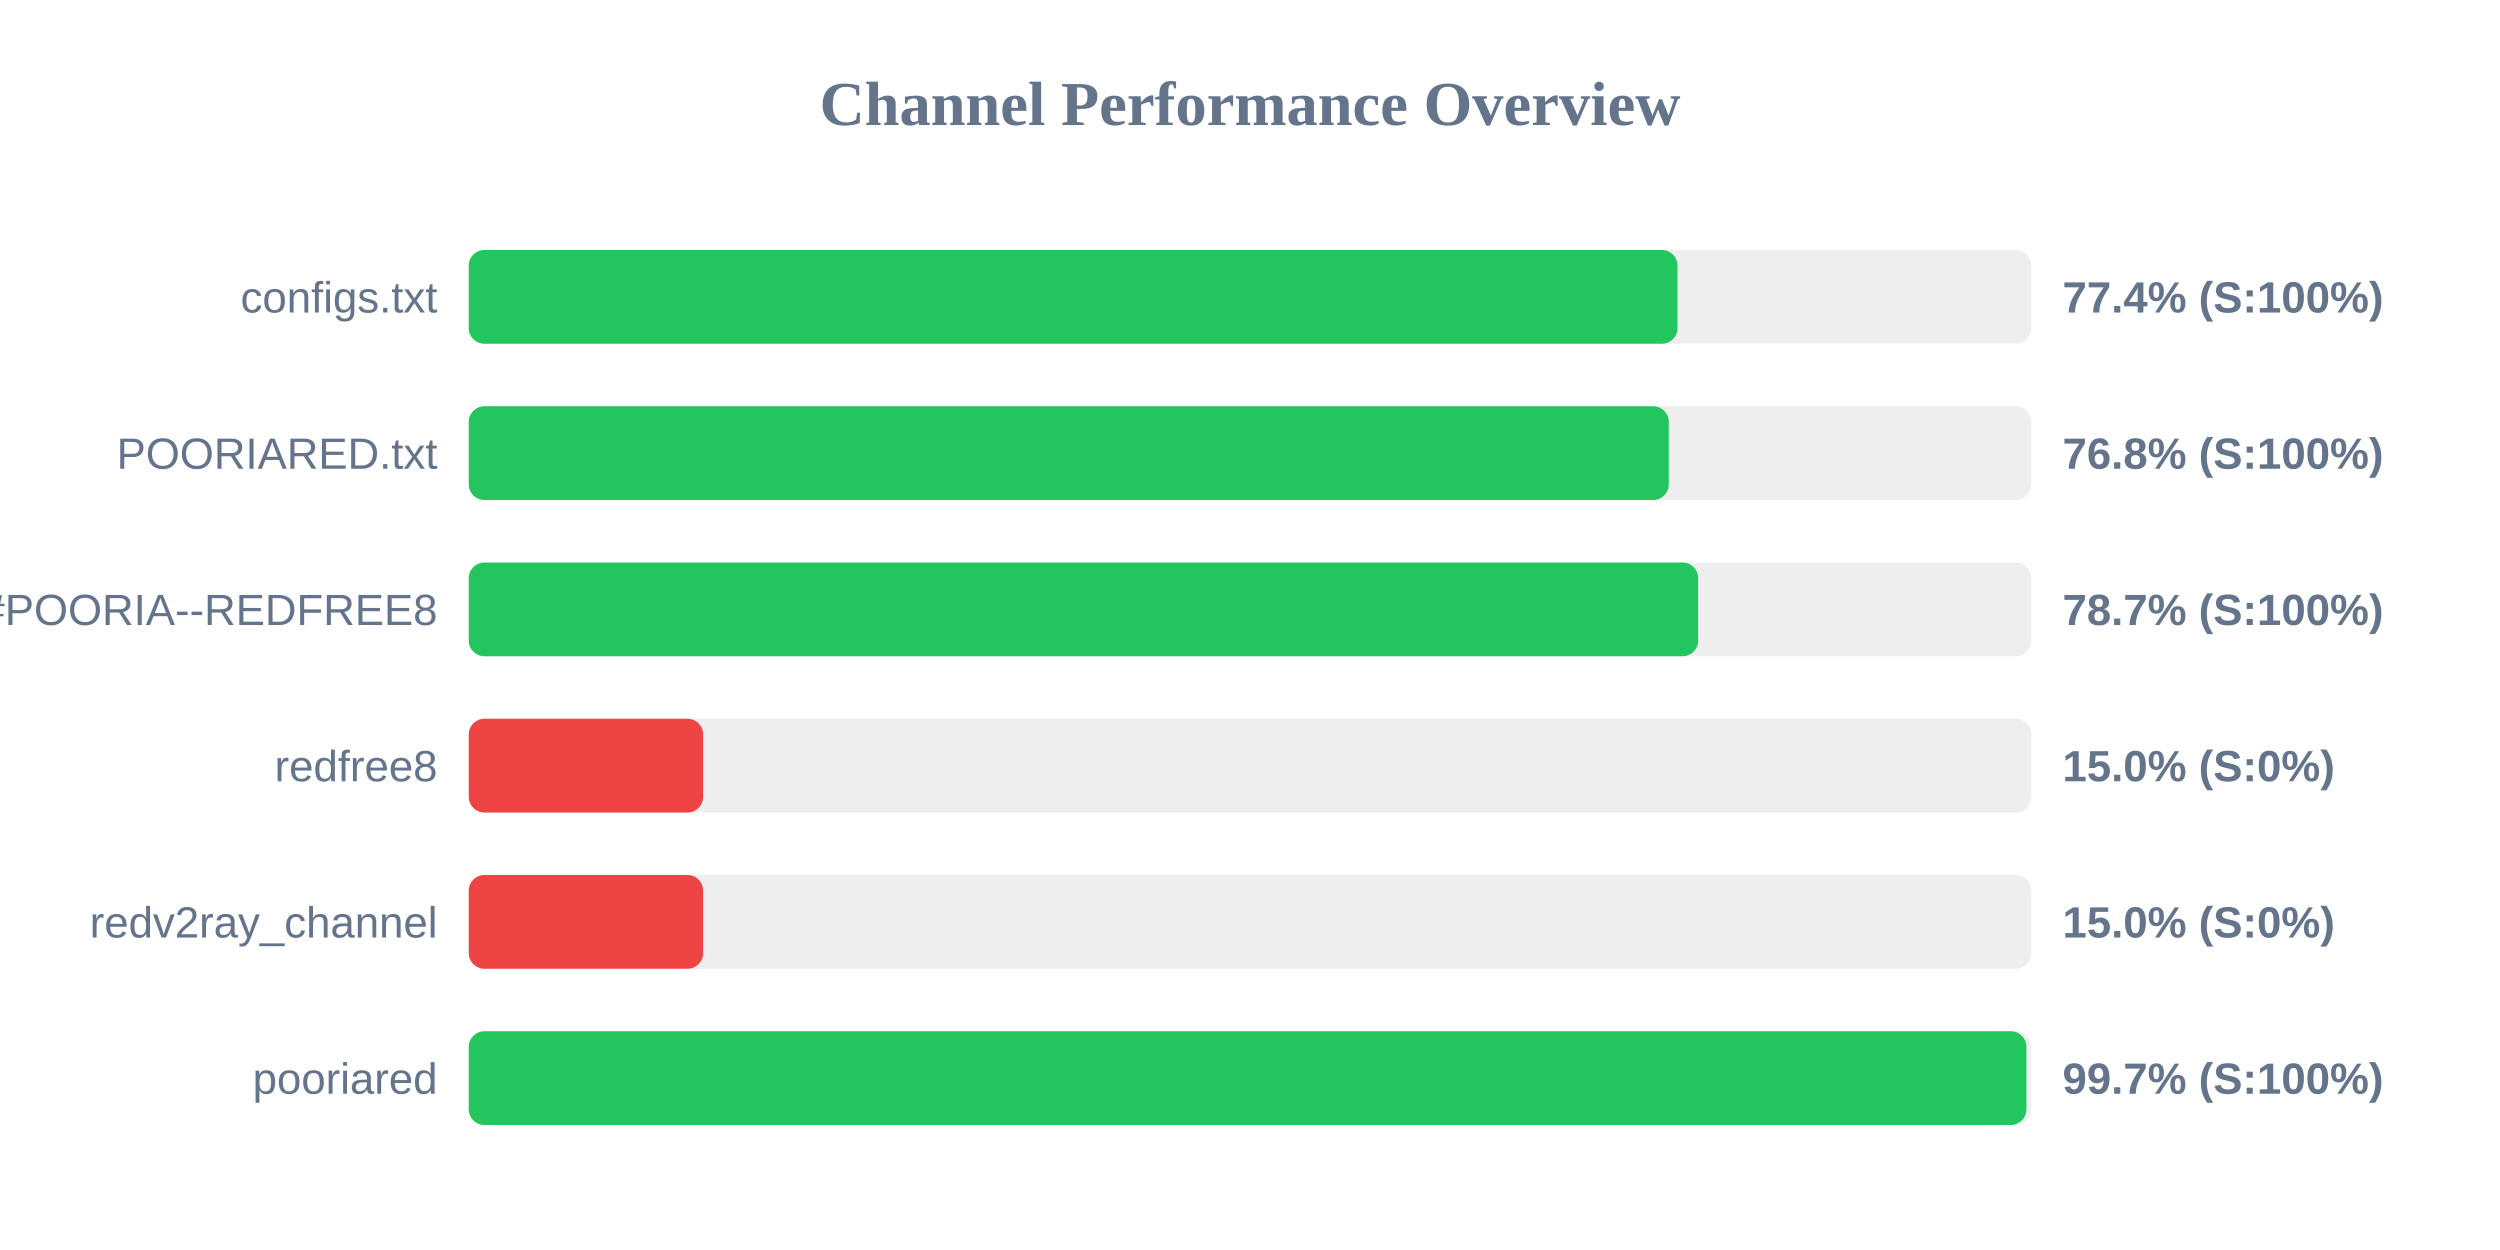
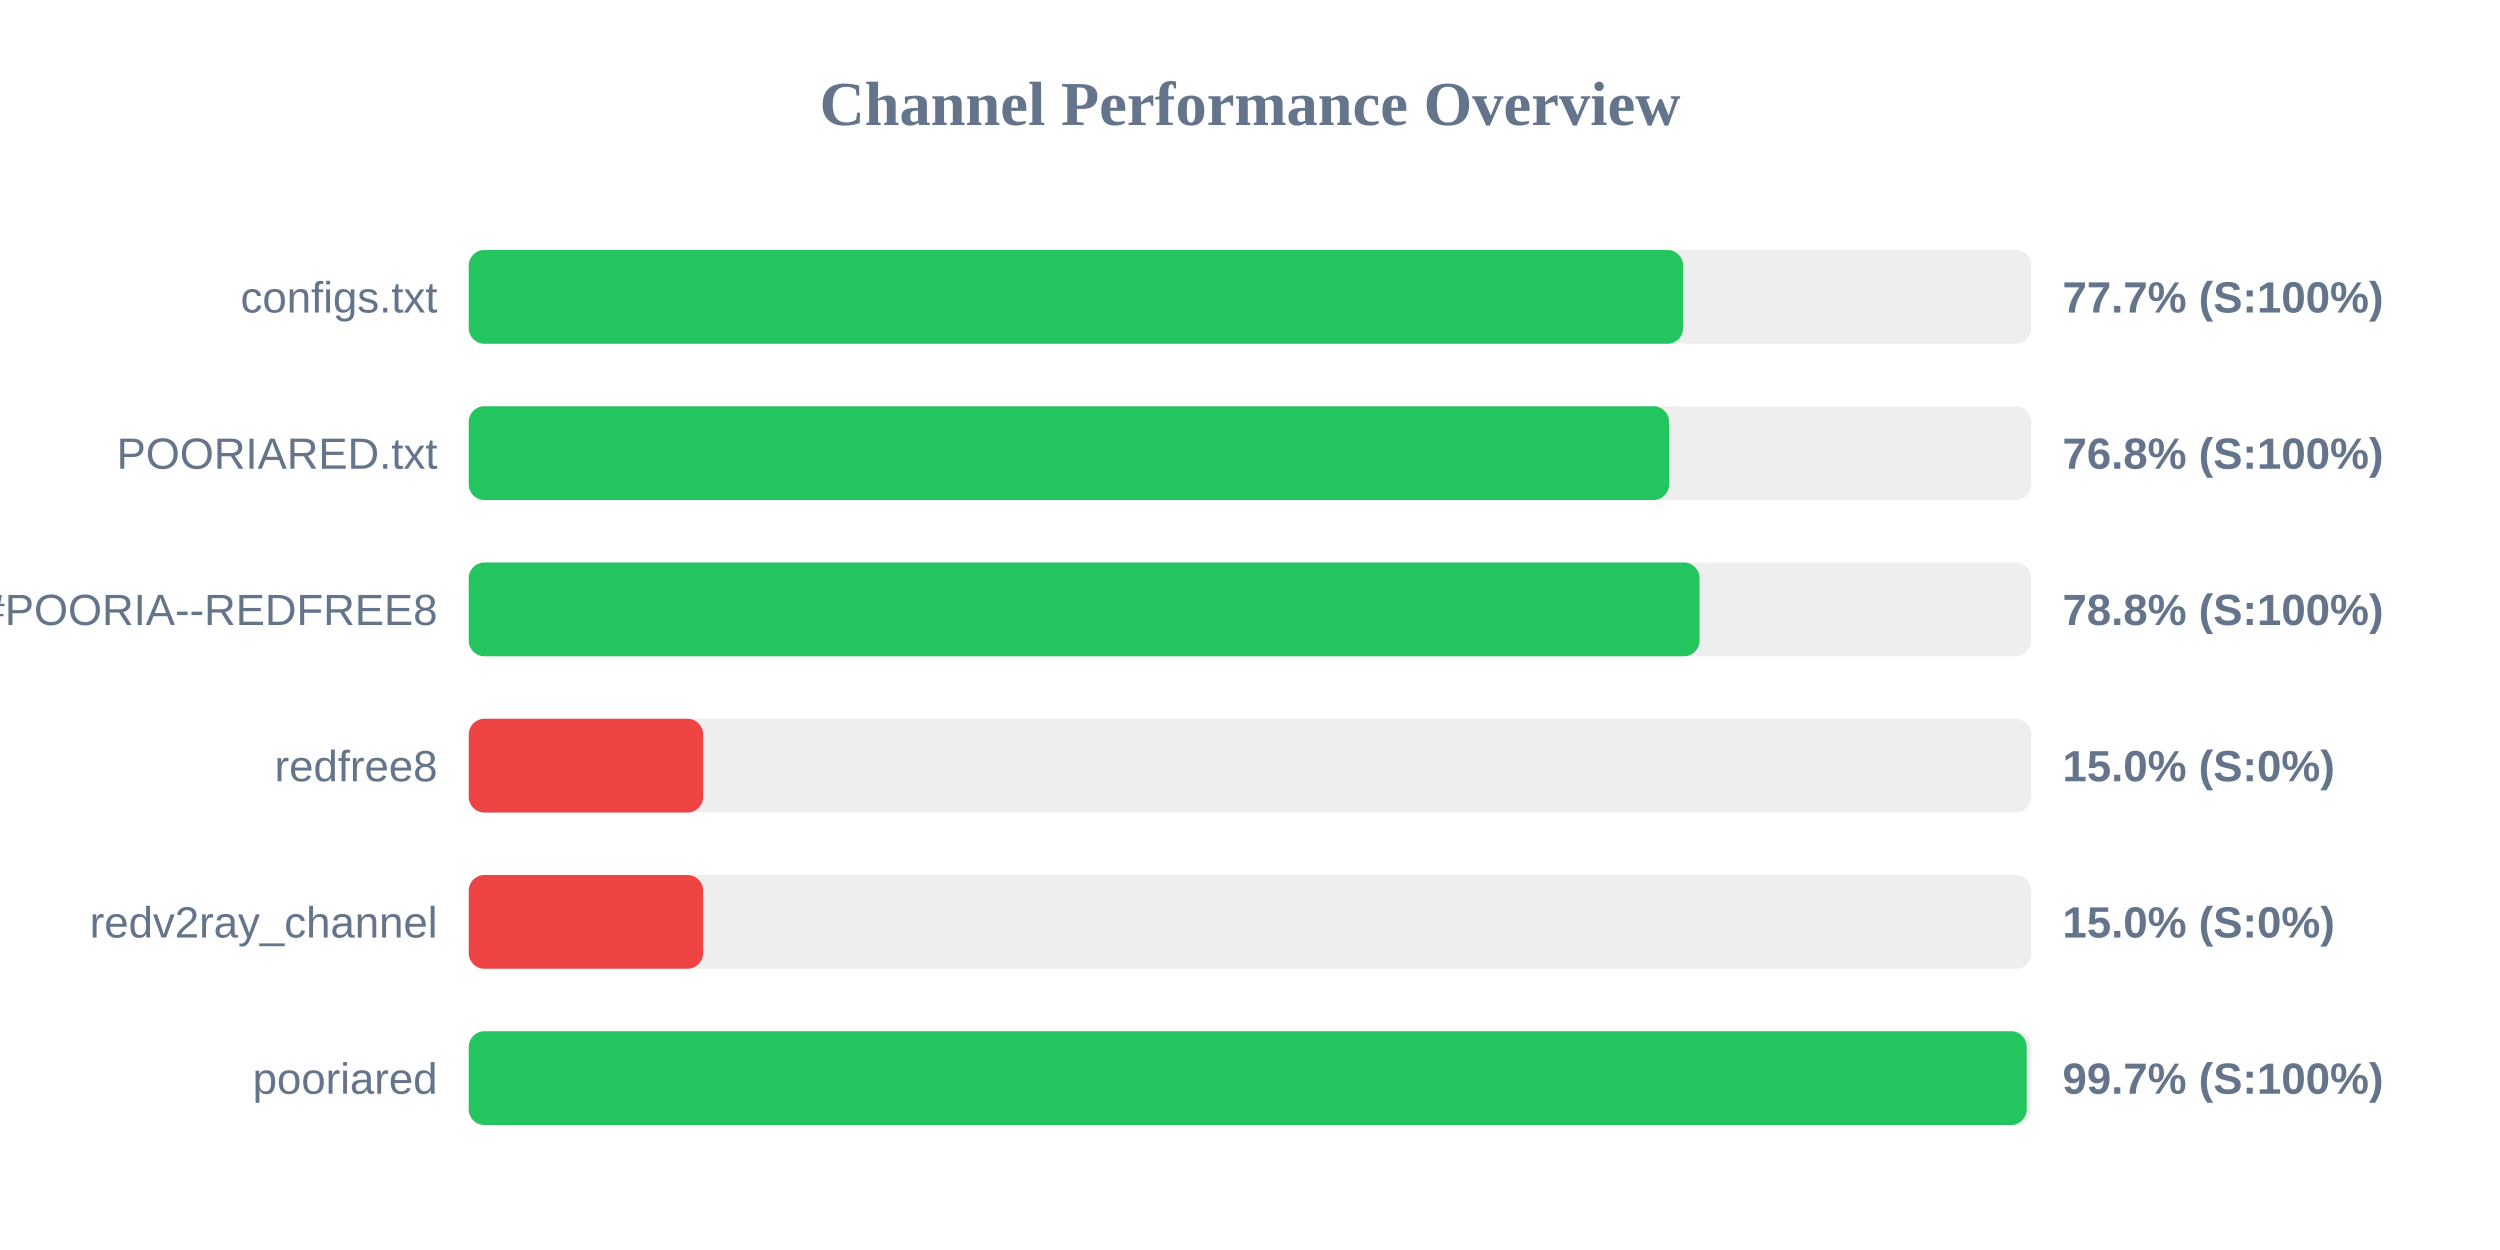
<svg xmlns="http://www.w3.org/2000/svg" width="800" height="400" version="1.1">
  <style>
        .row { font: 14px Arial; fill: #64748b; }
        .score { font: bold 14px Arial; fill: #64748b; }
    </style>
  <text x="400" y="40" text-anchor="middle" font-size="20px" font-weight="bold" fill="#64748b">Channel Performance Overview</text>
  <rect x="150" y="80" width="500" height="30" fill="#eee" rx="5" />
-   <rect x="150" y="80" width="386.8" height="30" fill="#22c55e" rx="5" />
+   <rect x="150" y="80" width="388.6" height="30" fill="#22c55e" rx="5" />
  <text x="140" y="100" text-anchor="end" class="row">configs.txt</text>
-   <text x="660" y="100" text-anchor="start" class="score">77.4% (S:100%)</text>
+   <text x="660" y="100" text-anchor="start" class="score">77.7% (S:100%)</text>
  <rect x="150" y="130" width="500" height="30" fill="#eee" rx="5" />
-   <rect x="150" y="130" width="384.0" height="30" fill="#22c55e" rx="5" />
+   <rect x="150" y="130" width="384.1" height="30" fill="#22c55e" rx="5" />
  <text x="140" y="150" text-anchor="end" class="row">POORIARED.txt</text>
  <text x="660" y="150" text-anchor="start" class="score">76.8% (S:100%)</text>
  <rect x="150" y="180" width="500" height="30" fill="#eee" rx="5" />
-   <rect x="150" y="180" width="393.4" height="30" fill="#22c55e" rx="5" />
+   <rect x="150" y="180" width="393.85" height="30" fill="#22c55e" rx="5" />
  <text x="140" y="200" text-anchor="end" class="row">POORIA--REDFREE8.txt#POORIA--REDFREE8</text>
-   <text x="660" y="200" text-anchor="start" class="score">78.7% (S:100%)</text>
+   <text x="660" y="200" text-anchor="start" class="score">78.8% (S:100%)</text>
  <rect x="150" y="230" width="500" height="30" fill="#eee" rx="5" />
  <rect x="150" y="230" width="75.0" height="30" fill="#ef4444" rx="5" />
  <text x="140" y="250" text-anchor="end" class="row">redfree8</text>
  <text x="660" y="250" text-anchor="start" class="score">15.0% (S:0%)</text>
  <rect x="150" y="280" width="500" height="30" fill="#eee" rx="5" />
  <rect x="150" y="280" width="75.0" height="30" fill="#ef4444" rx="5" />
  <text x="140" y="300" text-anchor="end" class="row">redv2ray_channel</text>
  <text x="660" y="300" text-anchor="start" class="score">15.0% (S:0%)</text>
  <rect x="150" y="330" width="500" height="30" fill="#eee" rx="5" />
-   <rect x="150" y="330" width="498.45" height="30" fill="#22c55e" rx="5" />
+   <rect x="150" y="330" width="498.55" height="30" fill="#22c55e" rx="5" />
  <text x="140" y="350" text-anchor="end" class="row">pooriared</text>
  <text x="660" y="350" text-anchor="start" class="score">99.7% (S:100%)</text>
</svg>
